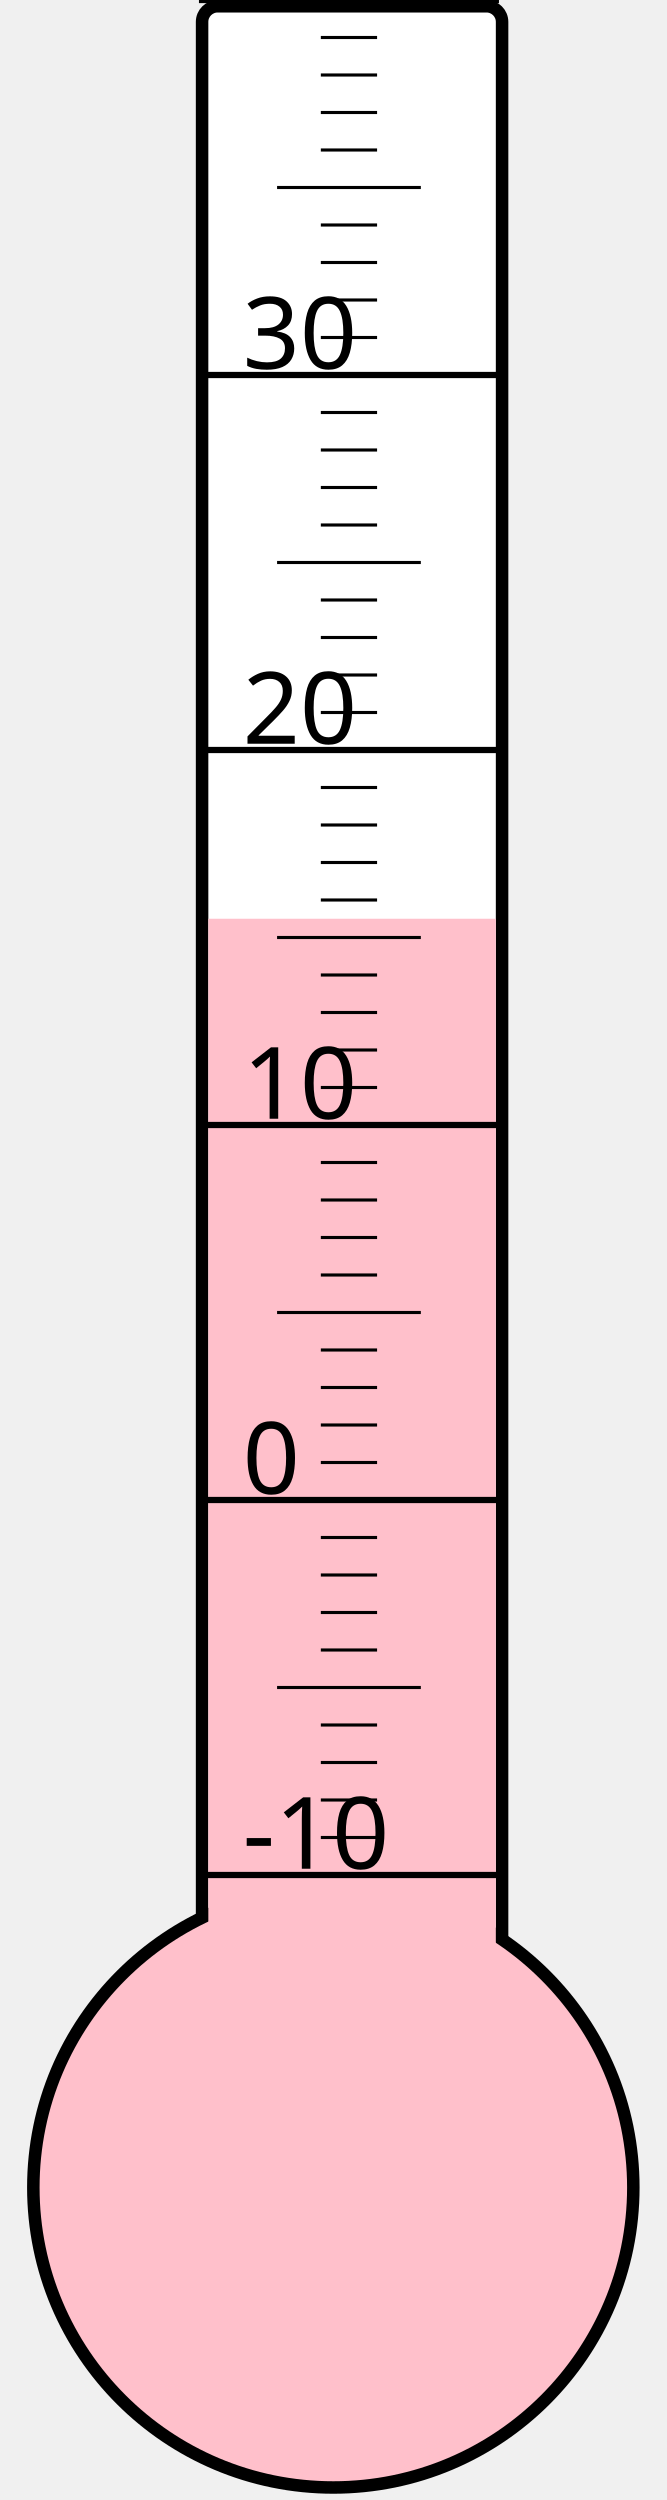
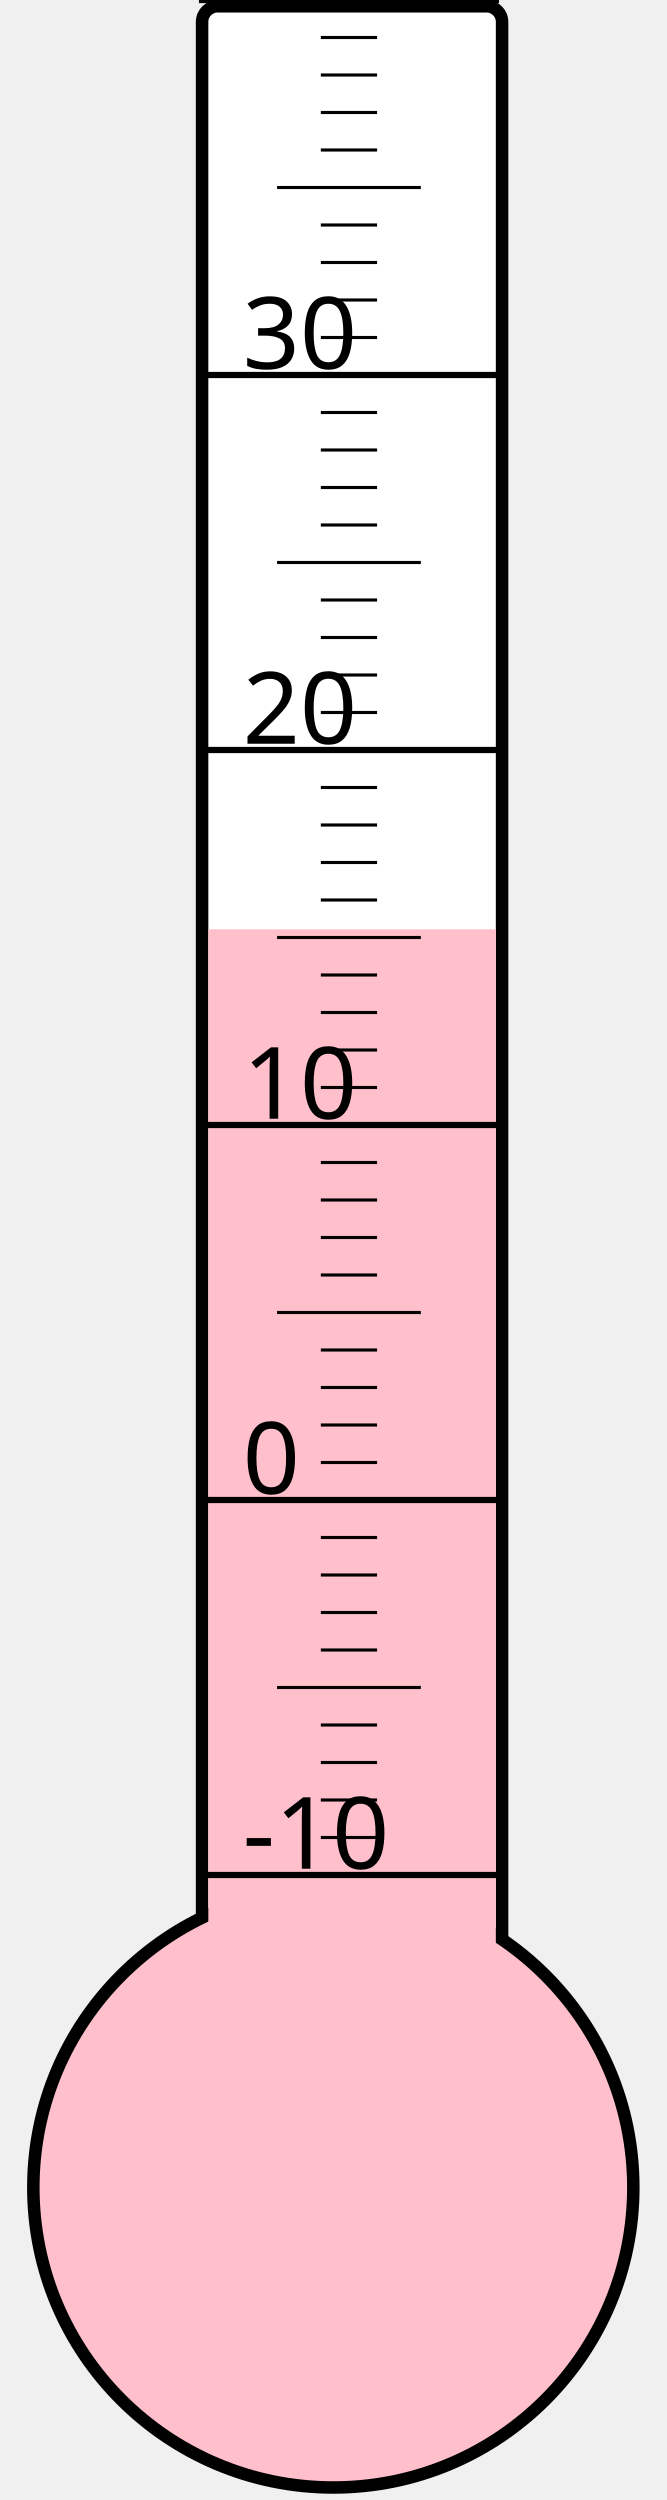
<svg xmlns="http://www.w3.org/2000/svg" width="40px" height="150px" viewBox="0 0 200 800">
  <rect width="200" height="800" x="0" y="0" style="fill: #ffffeb; fill-opacity: 0;" />
  <rect width="96" height="680" x="58" y="2" rx="5" ry="5" style="fill: white; fill-opacity: 1; stroke: black; stroke-width: 4;" />
  <circle cx="100" cy="700" r="96" style="fill: pink; stroke: black; stroke-width: 4;" />
-   <rect width="92" height="406.0" x="60" y="294.0" style="fill: pink; fill-opacity: 1; stroke-width: 0;" />
+   <rect width="92" height="402.625" x="60" y="297.375" style="fill: pink; fill-opacity: 1; stroke-width: 0;" />
  <text x="71" y="598" style="font-family: sans-serif; font-size: 24pt;">-10</text>
  <text x="71" y="478" style="font-family: sans-serif; font-size: 24pt;">0</text>
  <text x="71" y="358" style="font-family: sans-serif; font-size: 24pt;">10</text>
  <text x="71" y="238" style="font-family: sans-serif; font-size: 24pt;">20</text>
  <text x="71" y="118" style="font-family: sans-serif; font-size: 24pt;">30</text>
  <g style="stroke: black;">
    <line x1="57" y1="600" x2="153" y2="600" style="stroke-width: 2;" />
    <line x1="96" y1="588" x2="114" y2="588" style="stroke-width: 1;" />
    <line x1="96" y1="576" x2="114" y2="576" style="stroke-width: 1;" />
    <line x1="96" y1="564" x2="114" y2="564" style="stroke-width: 1;" />
    <line x1="96" y1="552" x2="114" y2="552" style="stroke-width: 1;" />
    <line x1="82" y1="540" x2="128" y2="540" style="stroke-width: 1;" />
    <line x1="96" y1="528" x2="114" y2="528" style="stroke-width: 1;" />
    <line x1="96" y1="516" x2="114" y2="516" style="stroke-width: 1;" />
    <line x1="96" y1="504" x2="114" y2="504" style="stroke-width: 1;" />
    <line x1="96" y1="492" x2="114" y2="492" style="stroke-width: 1;" />
    <line x1="57" y1="480" x2="153" y2="480" style="stroke-width: 2;" />
    <line x1="96" y1="468" x2="114" y2="468" style="stroke-width: 1;" />
    <line x1="96" y1="456" x2="114" y2="456" style="stroke-width: 1;" />
    <line x1="96" y1="444" x2="114" y2="444" style="stroke-width: 1;" />
    <line x1="96" y1="432" x2="114" y2="432" style="stroke-width: 1;" />
    <line x1="82" y1="420" x2="128" y2="420" style="stroke-width: 1;" />
    <line x1="96" y1="408" x2="114" y2="408" style="stroke-width: 1;" />
    <line x1="96" y1="396" x2="114" y2="396" style="stroke-width: 1;" />
    <line x1="96" y1="384" x2="114" y2="384" style="stroke-width: 1;" />
    <line x1="96" y1="372" x2="114" y2="372" style="stroke-width: 1;" />
    <line x1="57" y1="360" x2="153" y2="360" style="stroke-width: 2;" />
    <line x1="96" y1="348" x2="114" y2="348" style="stroke-width: 1;" />
    <line x1="96" y1="336" x2="114" y2="336" style="stroke-width: 1;" />
    <line x1="96" y1="324" x2="114" y2="324" style="stroke-width: 1;" />
    <line x1="96" y1="312" x2="114" y2="312" style="stroke-width: 1;" />
    <line x1="82" y1="300" x2="128" y2="300" style="stroke-width: 1;" />
    <line x1="96" y1="288" x2="114" y2="288" style="stroke-width: 1;" />
    <line x1="96" y1="276" x2="114" y2="276" style="stroke-width: 1;" />
    <line x1="96" y1="264" x2="114" y2="264" style="stroke-width: 1;" />
    <line x1="96" y1="252" x2="114" y2="252" style="stroke-width: 1;" />
    <line x1="57" y1="240" x2="153" y2="240" style="stroke-width: 2;" />
    <line x1="96" y1="228" x2="114" y2="228" style="stroke-width: 1;" />
    <line x1="96" y1="216" x2="114" y2="216" style="stroke-width: 1;" />
    <line x1="96" y1="204" x2="114" y2="204" style="stroke-width: 1;" />
    <line x1="96" y1="192" x2="114" y2="192" style="stroke-width: 1;" />
    <line x1="82" y1="180" x2="128" y2="180" style="stroke-width: 1;" />
    <line x1="96" y1="168" x2="114" y2="168" style="stroke-width: 1;" />
    <line x1="96" y1="156" x2="114" y2="156" style="stroke-width: 1;" />
    <line x1="96" y1="144" x2="114" y2="144" style="stroke-width: 1;" />
    <line x1="96" y1="132" x2="114" y2="132" style="stroke-width: 1;" />
    <line x1="57" y1="120" x2="153" y2="120" style="stroke-width: 2;" />
    <line x1="96" y1="108" x2="114" y2="108" style="stroke-width: 1;" />
    <line x1="96" y1="96" x2="114" y2="96" style="stroke-width: 1;" />
    <line x1="96" y1="84" x2="114" y2="84" style="stroke-width: 1;" />
    <line x1="96" y1="72" x2="114" y2="72" style="stroke-width: 1;" />
    <line x1="82" y1="60" x2="128" y2="60" style="stroke-width: 1;" />
    <line x1="96" y1="48" x2="114" y2="48" style="stroke-width: 1;" />
    <line x1="96" y1="36" x2="114" y2="36" style="stroke-width: 1;" />
    <line x1="96" y1="24" x2="114" y2="24" style="stroke-width: 1;" />
    <line x1="96" y1="12" x2="114" y2="12" style="stroke-width: 1;" />
    <line x1="57" y1="0" x2="153" y2="0" style="stroke-width: 2;" />
  </g>
</svg>
